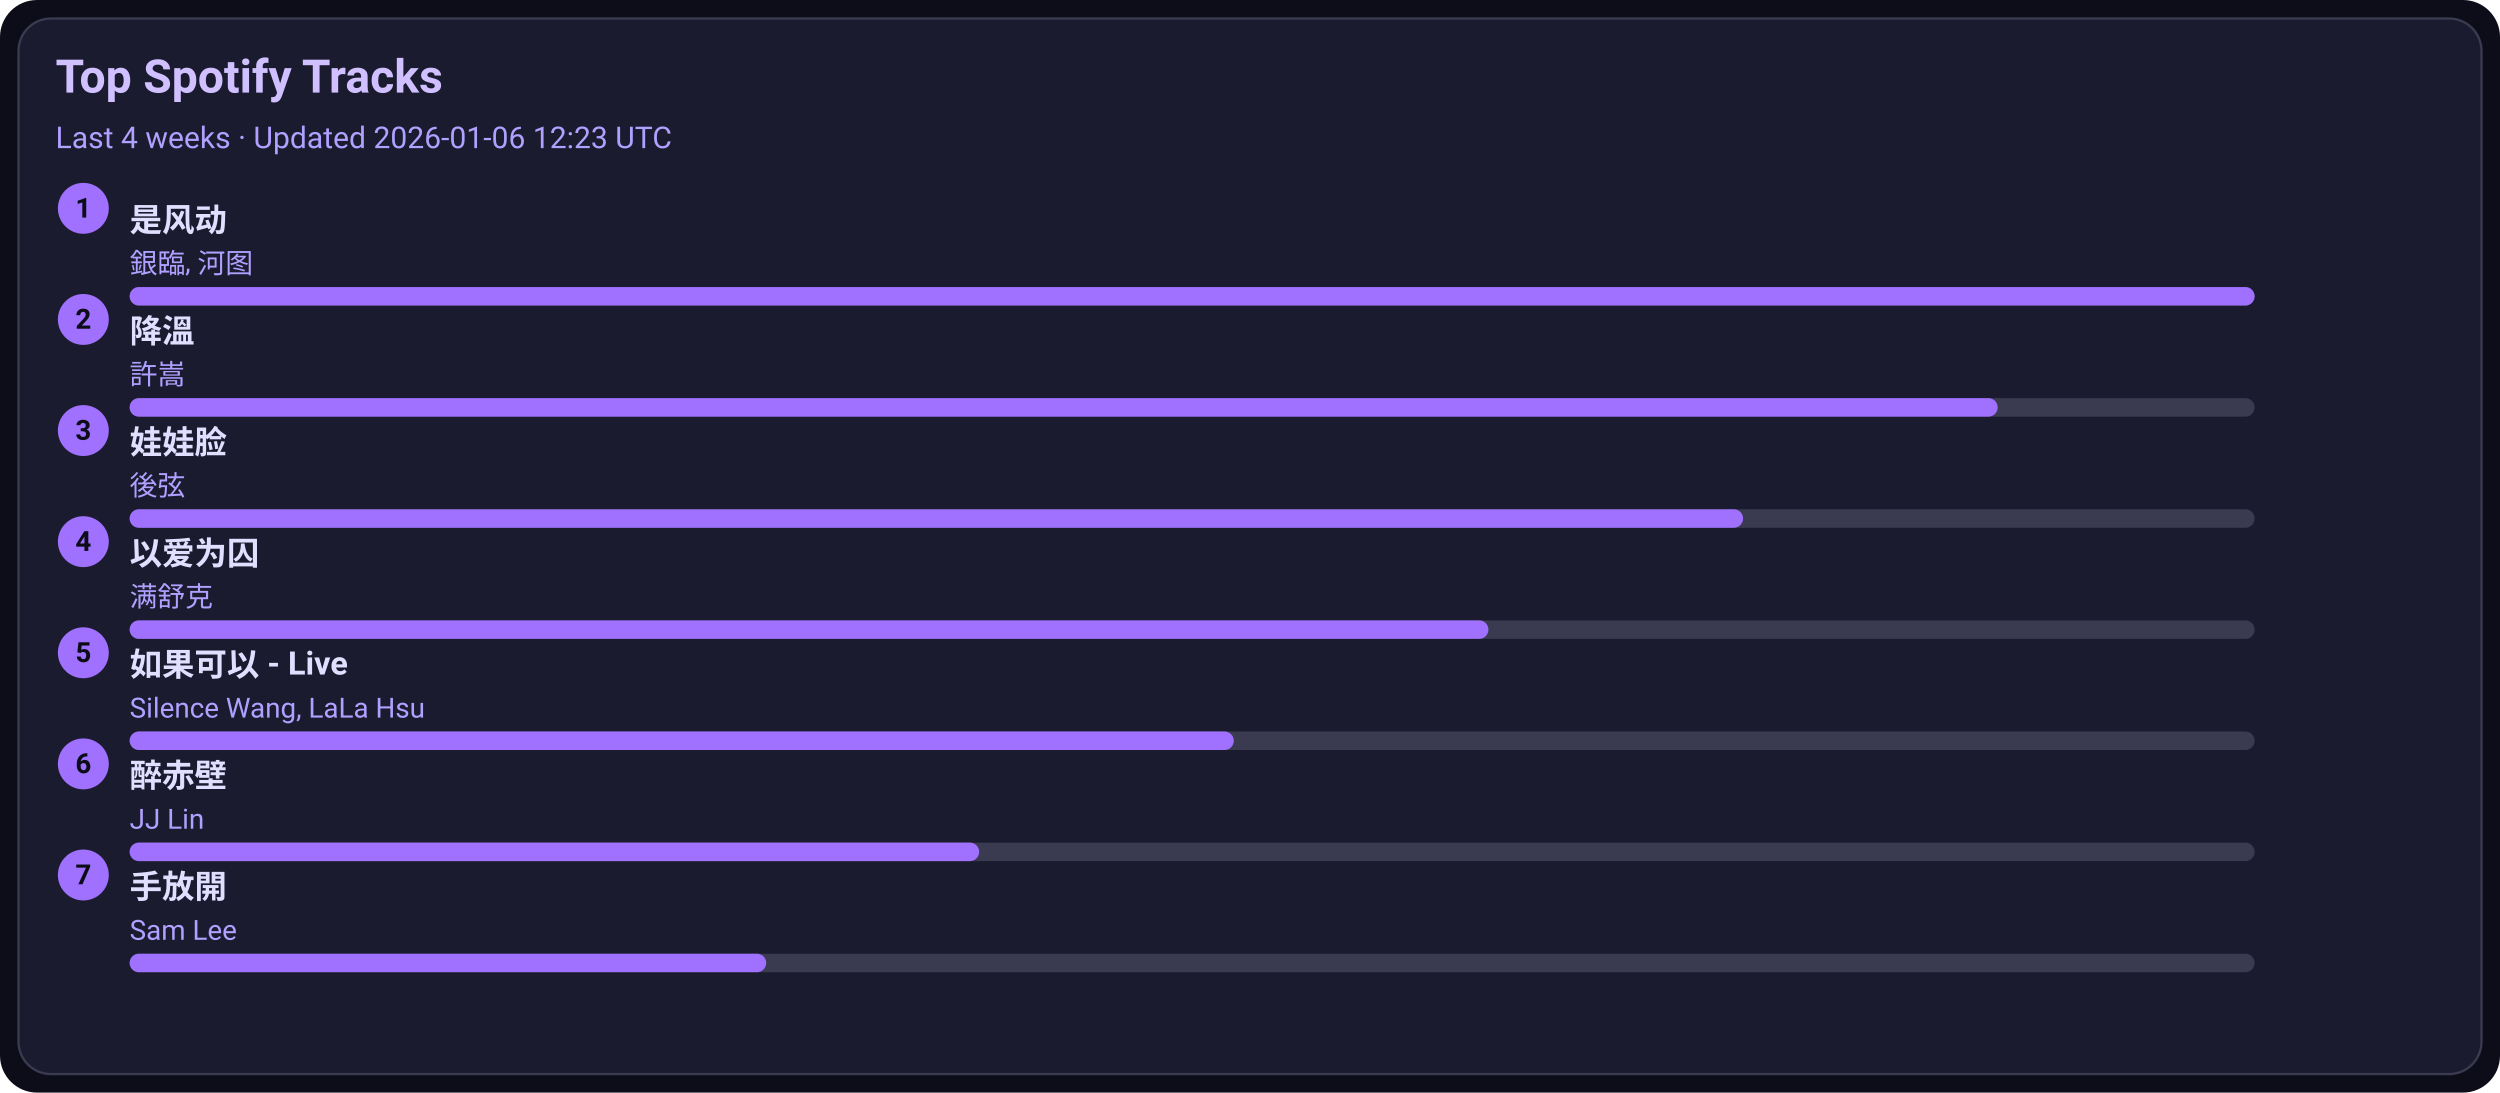
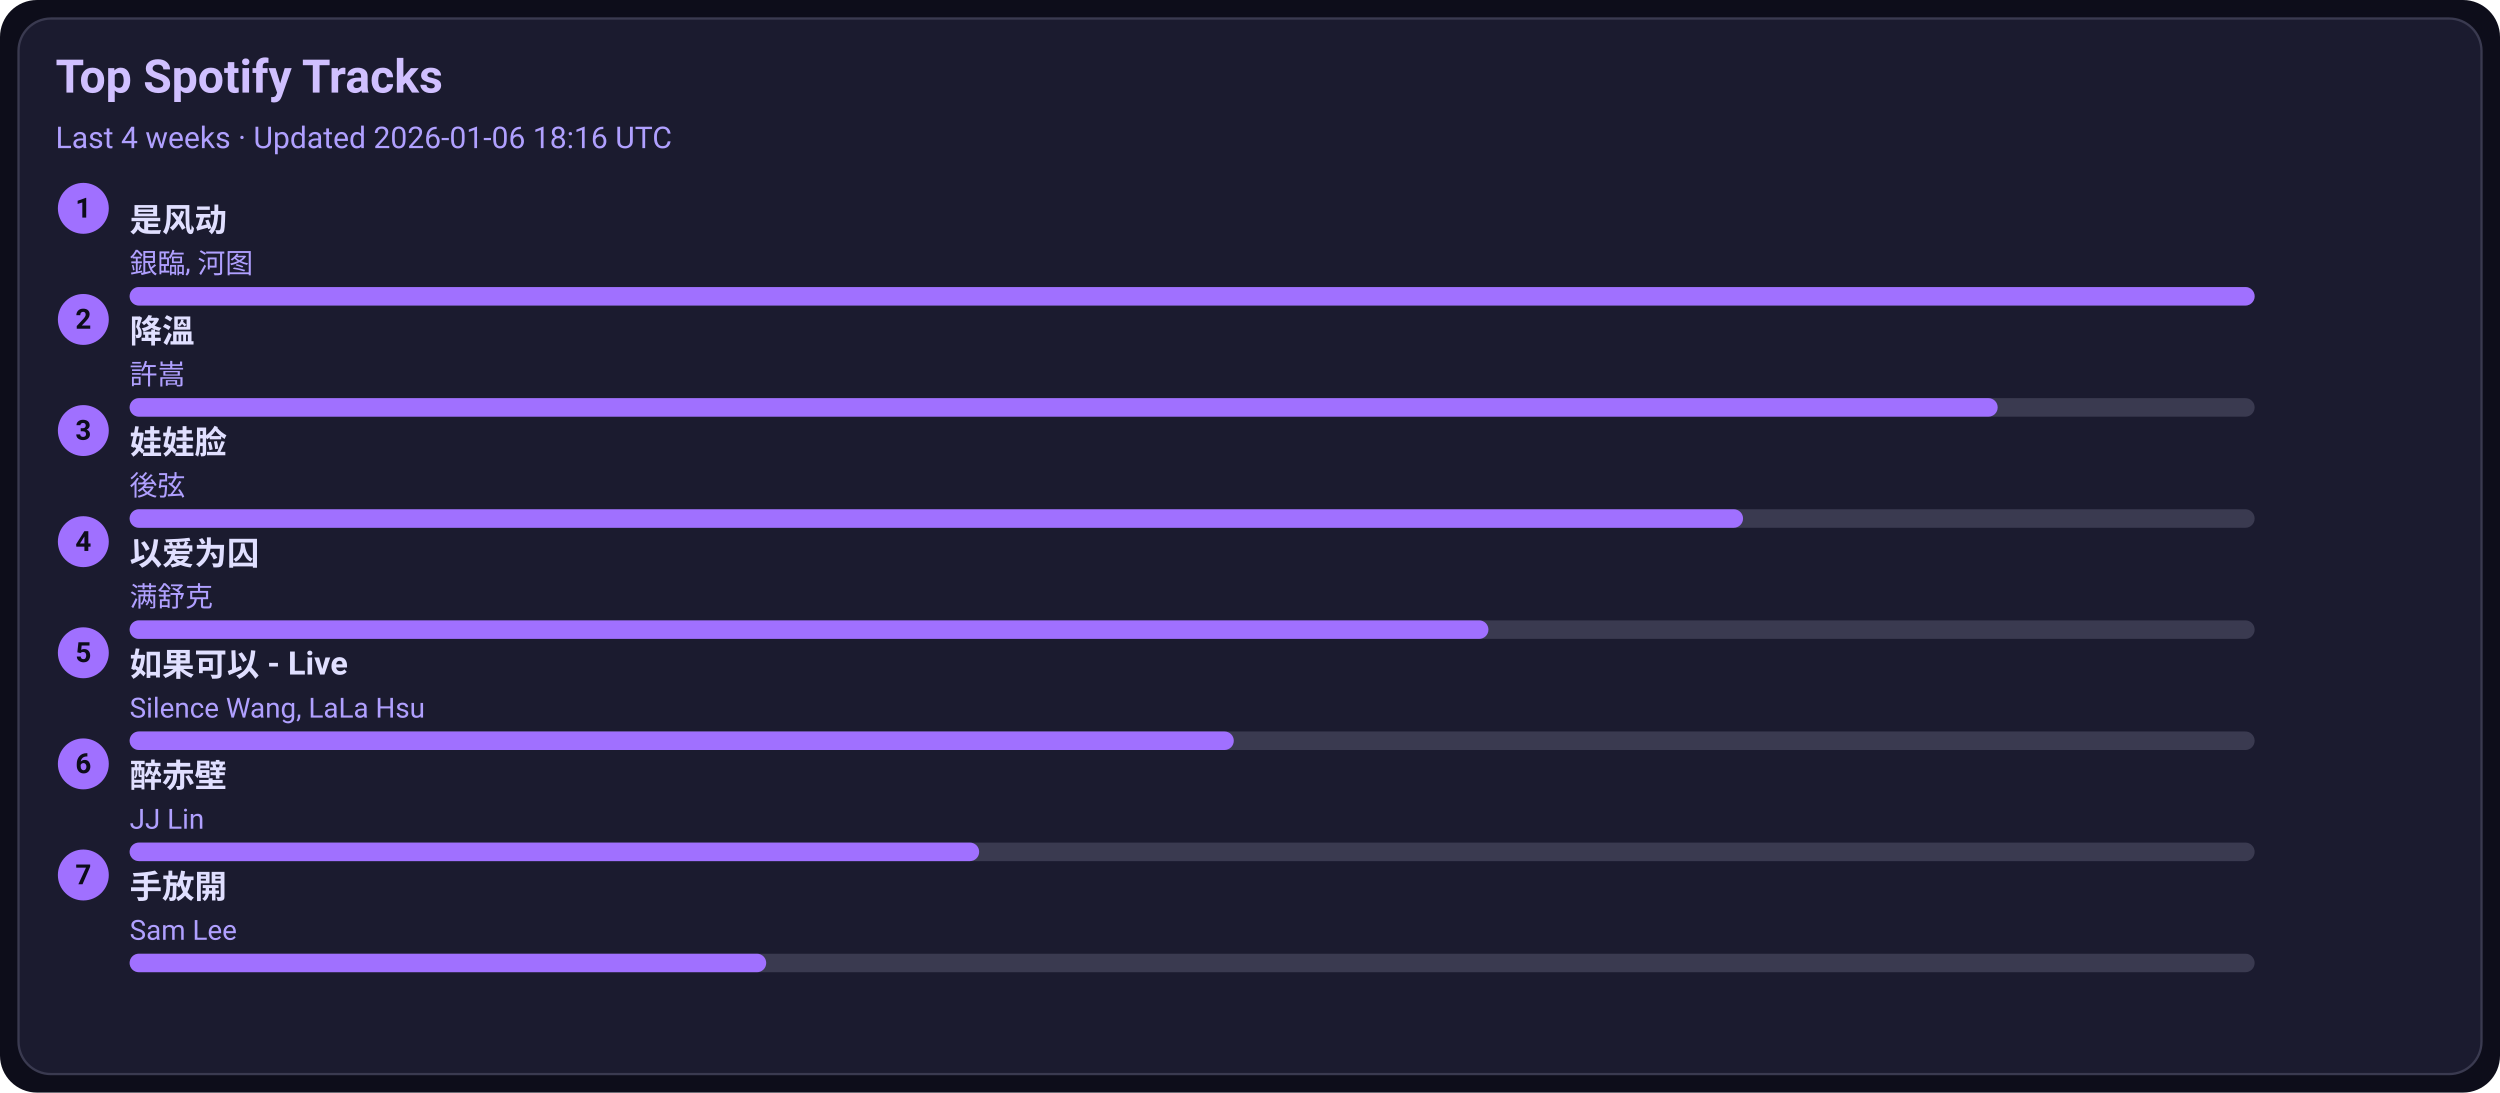
<svg xmlns="http://www.w3.org/2000/svg" width="1080" height="472" viewBox="0 0 1080 472">
  <style>text{font-family:-apple-system,BlinkMacSystemFont,Segoe UI,Roboto,Ubuntu,Helvetica Neue,Arial,Noto Sans,sans-serif}</style>
  <rect width="1080" height="472" rx="16" fill="#0d0d1a" />
  <rect x="8" y="8" width="1064" height="456" rx="14" fill="#1b1b2f" stroke="#3a3a50" />
  <text x="24" y="40" font-size="20" fill="#d0c0ff" font-weight="600">Top Spotify Tracks</text>
-   <text x="24" y="64" font-size="13" fill="#b0a0ff">Last 4 weeks · Updated 2026-01-06 12:23 UTC</text>
+   <text x="24" y="64" font-size="13" fill="#b0a0ff">Last 4 weeks · Updated 2026-01-06 18:16 UTC</text>
  <circle cx="36" cy="90" r="11" fill="#a070ff" />
  <text x="36" y="94" text-anchor="middle" font-size="12" fill="#0d0d1a" font-weight="700">1</text>
  <a href="https://open.spotify.com/track/3lePQ8c4jq7bTePsXEmslh" target="_blank" rel="noopener noreferrer">
    <text x="56" y="100" font-size="14" fill="#e0dfff" font-weight="600">是风动</text>
  </a>
  <text x="56" y="118" font-size="12" fill="#b0a0ff">銀臨, 河图</text>
  <rect x="56" y="124" width="918" height="8" rx="4" fill="#3a3a50" />
  <rect x="56" y="124" width="918" height="8" rx="4" fill="#a070ff" />
  <circle cx="36" cy="138" r="11" fill="#a070ff" />
  <text x="36" y="142" text-anchor="middle" font-size="12" fill="#0d0d1a" font-weight="700">2</text>
  <a href="https://open.spotify.com/track/2q9uhrOfyOnBa3oWR1PfYT" target="_blank" rel="noopener noreferrer">
    <text x="56" y="148" font-size="14" fill="#e0dfff" font-weight="600">降溫</text>
  </a>
  <text x="56" y="166" font-size="12" fill="#b0a0ff">許嵩</text>
  <rect x="56" y="172" width="918" height="8" rx="4" fill="#3a3a50" />
  <rect x="56" y="172" width="807" height="8" rx="4" fill="#a070ff" />
  <circle cx="36" cy="186" r="11" fill="#a070ff" />
  <text x="36" y="190" text-anchor="middle" font-size="12" fill="#0d0d1a" font-weight="700">3</text>
  <a href="https://open.spotify.com/track/08ouEICweFmqfgPJnRIQkE" target="_blank" rel="noopener noreferrer">
    <text x="56" y="196" font-size="14" fill="#e0dfff" font-weight="600">娃娃脸</text>
  </a>
  <text x="56" y="214" font-size="12" fill="#b0a0ff">後弦</text>
  <rect x="56" y="220" width="918" height="8" rx="4" fill="#3a3a50" />
  <rect x="56" y="220" width="697" height="8" rx="4" fill="#a070ff" />
  <circle cx="36" cy="234" r="11" fill="#a070ff" />
  <text x="36" y="238" text-anchor="middle" font-size="12" fill="#0d0d1a" font-weight="700">4</text>
  <a href="https://open.spotify.com/track/0RW2LEfGQK5BaIho6sSLqf" target="_blank" rel="noopener noreferrer">
    <text x="56" y="244" font-size="14" fill="#e0dfff" font-weight="600">以爱为囚</text>
  </a>
  <text x="56" y="262" font-size="12" fill="#b0a0ff">满舒克</text>
  <rect x="56" y="268" width="918" height="8" rx="4" fill="#3a3a50" />
  <rect x="56" y="268" width="587" height="8" rx="4" fill="#a070ff" />
  <circle cx="36" cy="282" r="11" fill="#a070ff" />
  <text x="36" y="286" text-anchor="middle" font-size="12" fill="#0d0d1a" font-weight="700">5</text>
  <a href="https://open.spotify.com/track/6IF65dJzfmPcX7jwDegwoo" target="_blank" rel="noopener noreferrer">
    <text x="56" y="292" font-size="14" fill="#e0dfff" font-weight="600">如果可以 - Live</text>
  </a>
  <text x="56" y="310" font-size="12" fill="#b0a0ff">Silence Wang, LaLa Hsu</text>
  <rect x="56" y="316" width="918" height="8" rx="4" fill="#3a3a50" />
  <rect x="56" y="316" width="477" height="8" rx="4" fill="#a070ff" />
  <circle cx="36" cy="330" r="11" fill="#a070ff" />
  <text x="36" y="334" text-anchor="middle" font-size="12" fill="#0d0d1a" font-weight="700">6</text>
  <a href="https://open.spotify.com/track/69lAYqbyHL1A0gctdLd9WV" target="_blank" rel="noopener noreferrer">
    <text x="56" y="340" font-size="14" fill="#e0dfff" font-weight="600">醉赤壁</text>
  </a>
  <text x="56" y="358" font-size="12" fill="#b0a0ff">JJ Lin</text>
  <rect x="56" y="364" width="918" height="8" rx="4" fill="#3a3a50" />
  <rect x="56" y="364" width="367" height="8" rx="4" fill="#a070ff" />
  <circle cx="36" cy="378" r="11" fill="#a070ff" />
  <text x="36" y="382" text-anchor="middle" font-size="12" fill="#0d0d1a" font-weight="700">7</text>
  <a href="https://open.spotify.com/track/2Dd9EXYXI2NNrLG61OtWQv" target="_blank" rel="noopener noreferrer">
    <text x="56" y="388" font-size="14" fill="#e0dfff" font-weight="600">手放開</text>
  </a>
  <text x="56" y="406" font-size="12" fill="#b0a0ff">Sam Lee</text>
  <rect x="56" y="412" width="918" height="8" rx="4" fill="#3a3a50" />
  <rect x="56" y="412" width="275" height="8" rx="4" fill="#a070ff" />
</svg>
